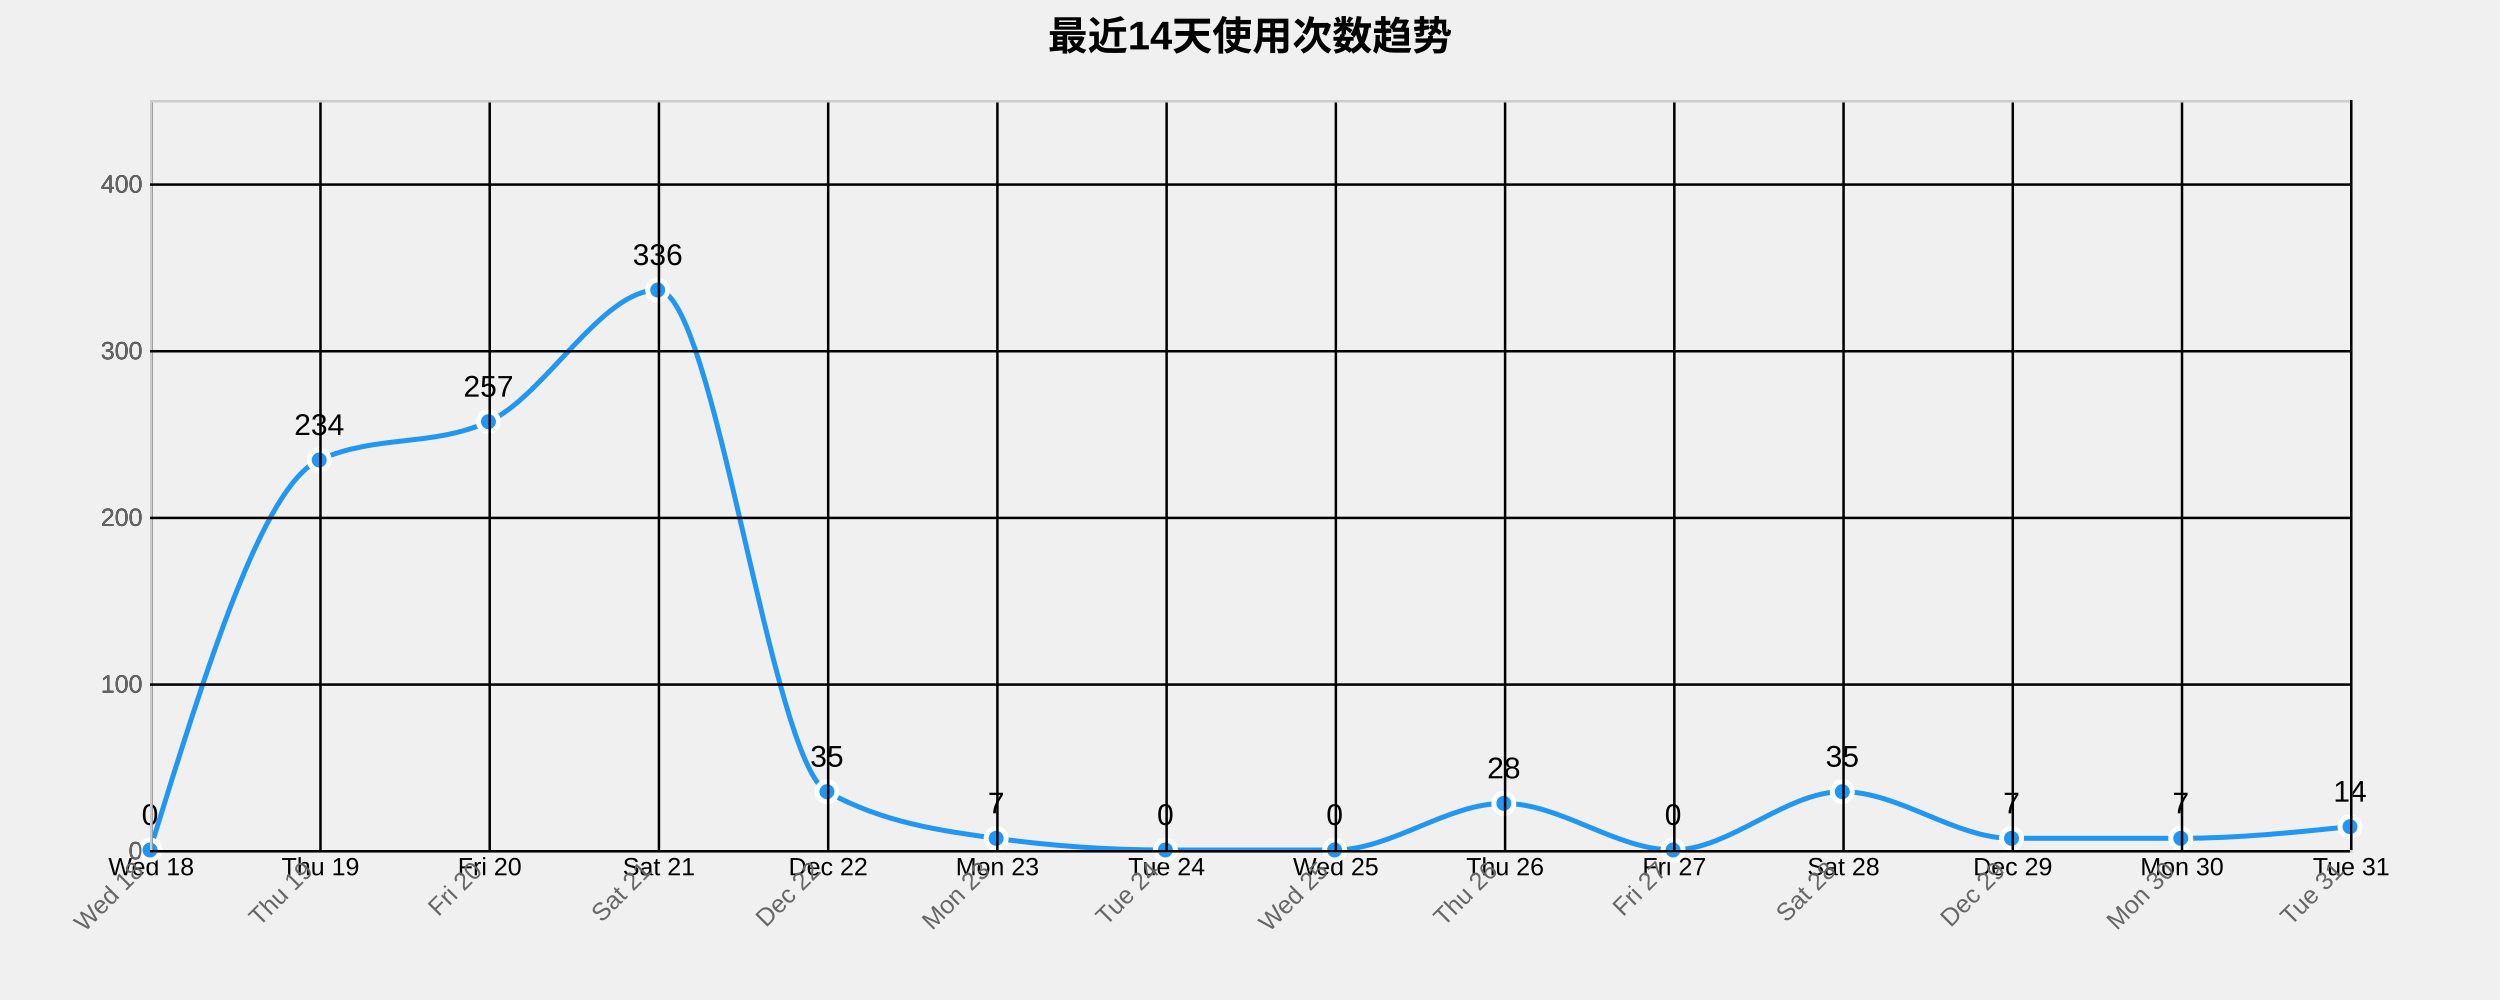
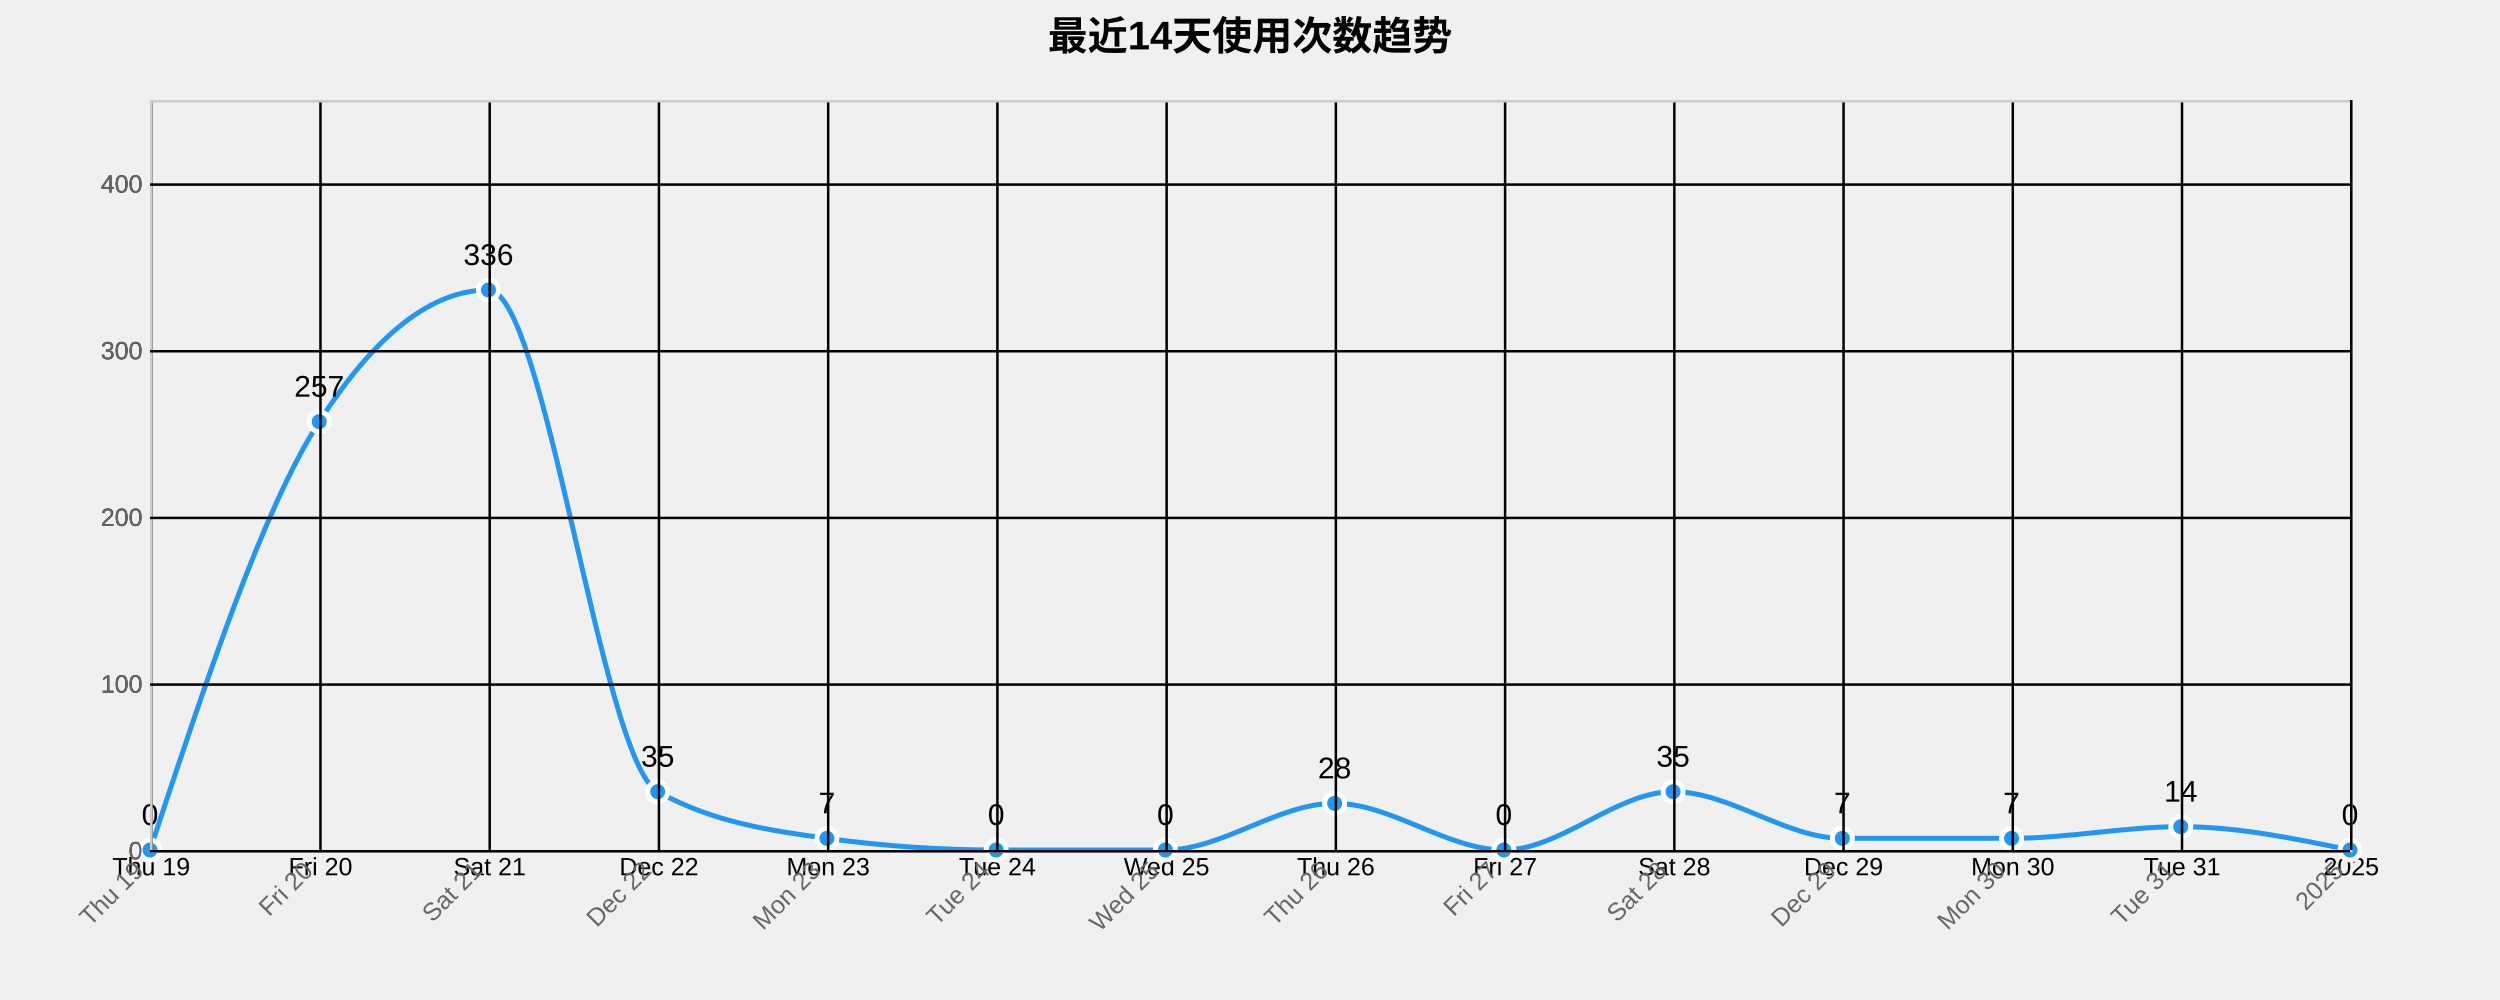
<svg xmlns="http://www.w3.org/2000/svg" width="1000" height="400">
  <g transform="translate(60,40)">
    <text x="440" y="-20" text-anchor="middle" style="font-size: 16px; font-weight: bold;">最近14天使用次数趋势</text>
    <g class="grid" transform="translate(0,300)" fill="none" font-size="10" font-family="sans-serif" text-anchor="middle">
      <path class="domain" stroke="currentColor" d="M0.5,-300V0.5H880.5V-300" />
      <g class="tick" opacity="1" transform="translate(0.5,0)">
        <line stroke="currentColor" y2="-300" />
-         <text fill="currentColor" y="3" dy="0.71em">Wed 18</text>
+         <text fill="currentColor" y="3" dy="0.71em">Thu 19</text>
      </g>
      <g class="tick" opacity="1" transform="translate(68.19231,0)">
        <line stroke="currentColor" y2="-300" />
-         <text fill="currentColor" y="3" dy="0.71em">Thu 19</text>
+         <text fill="currentColor" y="3" dy="0.71em">Fri 20</text>
      </g>
      <g class="tick" opacity="1" transform="translate(135.8846,0)">
        <line stroke="currentColor" y2="-300" />
-         <text fill="currentColor" y="3" dy="0.71em">Fri 20</text>
+         <text fill="currentColor" y="3" dy="0.71em">Sat 21</text>
      </g>
      <g class="tick" opacity="1" transform="translate(203.5769,0)">
        <line stroke="currentColor" y2="-300" />
-         <text fill="currentColor" y="3" dy="0.71em">Sat 21</text>
+         <text fill="currentColor" y="3" dy="0.71em">Dec 22</text>
      </g>
      <g class="tick" opacity="1" transform="translate(271.2692,0)">
        <line stroke="currentColor" y2="-300" />
-         <text fill="currentColor" y="3" dy="0.71em">Dec 22</text>
+         <text fill="currentColor" y="3" dy="0.71em">Mon 23</text>
      </g>
      <g class="tick" opacity="1" transform="translate(338.9615,0)">
        <line stroke="currentColor" y2="-300" />
-         <text fill="currentColor" y="3" dy="0.71em">Mon 23</text>
+         <text fill="currentColor" y="3" dy="0.71em">Tue 24</text>
      </g>
      <g class="tick" opacity="1" transform="translate(406.6538,0)">
        <line stroke="currentColor" y2="-300" />
-         <text fill="currentColor" y="3" dy="0.71em">Tue 24</text>
+         <text fill="currentColor" y="3" dy="0.71em">Wed 25</text>
      </g>
      <g class="tick" opacity="1" transform="translate(474.3462,0)">
        <line stroke="currentColor" y2="-300" />
-         <text fill="currentColor" y="3" dy="0.71em">Wed 25</text>
+         <text fill="currentColor" y="3" dy="0.71em">Thu 26</text>
      </g>
      <g class="tick" opacity="1" transform="translate(542.0385,0)">
        <line stroke="currentColor" y2="-300" />
-         <text fill="currentColor" y="3" dy="0.71em">Thu 26</text>
+         <text fill="currentColor" y="3" dy="0.71em">Fri 27</text>
      </g>
      <g class="tick" opacity="1" transform="translate(609.7308,0)">
        <line stroke="currentColor" y2="-300" />
-         <text fill="currentColor" y="3" dy="0.71em">Fri 27</text>
+         <text fill="currentColor" y="3" dy="0.71em">Sat 28</text>
      </g>
      <g class="tick" opacity="1" transform="translate(677.4231,0)">
        <line stroke="currentColor" y2="-300" />
-         <text fill="currentColor" y="3" dy="0.71em">Sat 28</text>
+         <text fill="currentColor" y="3" dy="0.71em">Dec 29</text>
      </g>
      <g class="tick" opacity="1" transform="translate(745.1154,0)">
        <line stroke="currentColor" y2="-300" />
-         <text fill="currentColor" y="3" dy="0.71em">Dec 29</text>
+         <text fill="currentColor" y="3" dy="0.71em">Mon 30</text>
      </g>
      <g class="tick" opacity="1" transform="translate(812.8077,0)">
        <line stroke="currentColor" y2="-300" />
-         <text fill="currentColor" y="3" dy="0.71em">Mon 30</text>
+         <text fill="currentColor" y="3" dy="0.71em">Tue 31</text>
      </g>
      <g class="tick" opacity="1" transform="translate(880.5,0)">
        <line stroke="currentColor" y2="-300" />
-         <text fill="currentColor" y="3" dy="0.71em">Tue 31</text>
+         <text fill="currentColor" y="3" dy="0.71em">2025</text>
      </g>
    </g>
    <g class="grid" fill="none" font-size="10" font-family="sans-serif" text-anchor="end">
      <path class="domain" stroke="currentColor" d="M880,300.5H0.5V0.5H880" />
      <g class="tick" opacity="1" transform="translate(0,300.5)">
        <line stroke="currentColor" x2="880" />
        <text fill="currentColor" x="-3" dy="0.32em">0</text>
      </g>
      <g class="tick" opacity="1" transform="translate(0,233.8333)">
        <line stroke="currentColor" x2="880" />
        <text fill="currentColor" x="-3" dy="0.32em">100</text>
      </g>
      <g class="tick" opacity="1" transform="translate(0,167.1667)">
        <line stroke="currentColor" x2="880" />
        <text fill="currentColor" x="-3" dy="0.32em">200</text>
      </g>
      <g class="tick" opacity="1" transform="translate(0,100.5)">
        <line stroke="currentColor" x2="880" />
        <text fill="currentColor" x="-3" dy="0.32em">300</text>
      </g>
      <g class="tick" opacity="1" transform="translate(0,33.83333)">
        <line stroke="currentColor" x2="880" />
        <text fill="currentColor" x="-3" dy="0.32em">400</text>
      </g>
    </g>
-     <path class="area" d="M0,300C22.564,227.111,45.128,154.222,67.692,144C90.256,133.778,112.821,138.889,135.385,128.667C157.949,118.444,180.513,76,203.077,76C225.641,76,248.205,264.222,270.769,276.667C293.333,289.111,315.897,292.222,338.462,295.333C361.026,298.444,383.59,300,406.154,300C428.718,300,451.282,300,473.846,300C496.41,300,518.974,281.333,541.538,281.333C564.103,281.333,586.667,300,609.231,300C631.795,300,654.359,276.667,676.923,276.667C699.487,276.667,722.051,295.333,744.615,295.333C767.179,295.333,789.744,295.333,812.308,295.333C834.872,295.333,857.436,293,880,290.667L880,300C857.436,300,834.872,300,812.308,300C789.744,300,767.179,300,744.615,300C722.051,300,699.487,300,676.923,300C654.359,300,631.795,300,609.231,300C586.667,300,564.103,300,541.538,300C518.974,300,496.41,300,473.846,300C451.282,300,428.718,300,406.154,300C383.59,300,361.026,300,338.462,300C315.897,300,293.333,300,270.769,300C248.205,300,225.641,300,203.077,300C180.513,300,157.949,300,135.385,300C112.821,300,90.256,300,67.692,300C45.128,300,22.564,300,0,300Z" style="fill: url(#area-gradient); opacity: 0.3;" />
-     <path class="line" d="M0,300C22.564,227.111,45.128,154.222,67.692,144C90.256,133.778,112.821,138.889,135.385,128.667C157.949,118.444,180.513,76,203.077,76C225.641,76,248.205,264.222,270.769,276.667C293.333,289.111,315.897,292.222,338.462,295.333C361.026,298.444,383.59,300,406.154,300C428.718,300,451.282,300,473.846,300C496.41,300,518.974,281.333,541.538,281.333C564.103,281.333,586.667,300,609.231,300C631.795,300,654.359,276.667,676.923,276.667C699.487,276.667,722.051,295.333,744.615,295.333C767.179,295.333,789.744,295.333,812.308,295.333C834.872,295.333,857.436,293,880,290.667" style="fill: none; stroke: #2196F3; stroke-width: 2px;" />
+     <path class="area" d="M0,300C22.564,231.889,45.128,163.778,67.692,128.667C90.256,93.556,112.821,76,135.385,76C157.949,76,180.513,264.222,203.077,276.667C225.641,289.111,248.205,292.222,270.769,295.333C293.333,298.444,315.897,300,338.462,300C361.026,300,383.59,300,406.154,300C428.718,300,451.282,281.333,473.846,281.333C496.41,281.333,518.974,300,541.538,300C564.103,300,586.667,276.667,609.231,276.667C631.795,276.667,654.359,295.333,676.923,295.333C699.487,295.333,722.051,295.333,744.615,295.333C767.179,295.333,789.744,290.667,812.308,290.667C834.872,290.667,857.436,295.333,880,300L880,300C857.436,300,834.872,300,812.308,300C789.744,300,767.179,300,744.615,300C722.051,300,699.487,300,676.923,300C654.359,300,631.795,300,609.231,300C586.667,300,564.103,300,541.538,300C518.974,300,496.41,300,473.846,300C451.282,300,428.718,300,406.154,300C383.59,300,361.026,300,338.462,300C315.897,300,293.333,300,270.769,300C248.205,300,225.641,300,203.077,300C180.513,300,157.949,300,135.385,300C112.821,300,90.256,300,67.692,300C45.128,300,22.564,300,0,300Z" style="fill: url(#area-gradient); opacity: 0.3;" />
+     <path class="line" d="M0,300C22.564,231.889,45.128,163.778,67.692,128.667C90.256,93.556,112.821,76,135.385,76C157.949,76,180.513,264.222,203.077,276.667C225.641,289.111,248.205,292.222,270.769,295.333C293.333,298.444,315.897,300,338.462,300C361.026,300,383.59,300,406.154,300C428.718,300,451.282,281.333,473.846,281.333C496.41,281.333,518.974,300,541.538,300C564.103,300,586.667,276.667,609.231,276.667C631.795,276.667,654.359,295.333,676.923,295.333C699.487,295.333,722.051,295.333,744.615,295.333C767.179,295.333,789.744,290.667,812.308,290.667C834.872,290.667,857.436,295.333,880,300" style="fill: none; stroke: #2196F3; stroke-width: 2px;" />
    <circle class="dot" cx="0" cy="300" r="4" style="fill: #2196F3; stroke: #fff; stroke-width: 2px;" />
-     <circle class="dot" cx="67.692" cy="144" r="4" style="fill: #2196F3; stroke: #fff; stroke-width: 2px;" />
-     <circle class="dot" cx="135.385" cy="128.667" r="4" style="fill: #2196F3; stroke: #fff; stroke-width: 2px;" />
-     <circle class="dot" cx="203.077" cy="76" r="4" style="fill: #2196F3; stroke: #fff; stroke-width: 2px;" />
-     <circle class="dot" cx="270.769" cy="276.667" r="4" style="fill: #2196F3; stroke: #fff; stroke-width: 2px;" />
-     <circle class="dot" cx="338.462" cy="295.333" r="4" style="fill: #2196F3; stroke: #fff; stroke-width: 2px;" />
+     <circle class="dot" cx="67.692" cy="128.667" r="4" style="fill: #2196F3; stroke: #fff; stroke-width: 2px;" />
+     <circle class="dot" cx="135.385" cy="76" r="4" style="fill: #2196F3; stroke: #fff; stroke-width: 2px;" />
+     <circle class="dot" cx="203.077" cy="276.667" r="4" style="fill: #2196F3; stroke: #fff; stroke-width: 2px;" />
+     <circle class="dot" cx="270.769" cy="295.333" r="4" style="fill: #2196F3; stroke: #fff; stroke-width: 2px;" />
+     <circle class="dot" cx="338.462" cy="300" r="4" style="fill: #2196F3; stroke: #fff; stroke-width: 2px;" />
    <circle class="dot" cx="406.154" cy="300" r="4" style="fill: #2196F3; stroke: #fff; stroke-width: 2px;" />
-     <circle class="dot" cx="473.846" cy="300" r="4" style="fill: #2196F3; stroke: #fff; stroke-width: 2px;" />
-     <circle class="dot" cx="541.538" cy="281.333" r="4" style="fill: #2196F3; stroke: #fff; stroke-width: 2px;" />
-     <circle class="dot" cx="609.231" cy="300" r="4" style="fill: #2196F3; stroke: #fff; stroke-width: 2px;" />
-     <circle class="dot" cx="676.923" cy="276.667" r="4" style="fill: #2196F3; stroke: #fff; stroke-width: 2px;" />
+     <circle class="dot" cx="473.846" cy="281.333" r="4" style="fill: #2196F3; stroke: #fff; stroke-width: 2px;" />
+     <circle class="dot" cx="541.538" cy="300" r="4" style="fill: #2196F3; stroke: #fff; stroke-width: 2px;" />
+     <circle class="dot" cx="609.231" cy="276.667" r="4" style="fill: #2196F3; stroke: #fff; stroke-width: 2px;" />
+     <circle class="dot" cx="676.923" cy="295.333" r="4" style="fill: #2196F3; stroke: #fff; stroke-width: 2px;" />
    <circle class="dot" cx="744.615" cy="295.333" r="4" style="fill: #2196F3; stroke: #fff; stroke-width: 2px;" />
-     <circle class="dot" cx="812.308" cy="295.333" r="4" style="fill: #2196F3; stroke: #fff; stroke-width: 2px;" />
-     <circle class="dot" cx="880" cy="290.667" r="4" style="fill: #2196F3; stroke: #fff; stroke-width: 2px;" />
+     <circle class="dot" cx="812.308" cy="290.667" r="4" style="fill: #2196F3; stroke: #fff; stroke-width: 2px;" />
+     <circle class="dot" cx="880" cy="300" r="4" style="fill: #2196F3; stroke: #fff; stroke-width: 2px;" />
    <text class="label" x="0" y="290" text-anchor="middle" style="font-size: 12px;">0</text>
-     <text class="label" x="67.692" y="134" text-anchor="middle" style="font-size: 12px;">234</text>
-     <text class="label" x="135.385" y="118.667" text-anchor="middle" style="font-size: 12px;">257</text>
-     <text class="label" x="203.077" y="66" text-anchor="middle" style="font-size: 12px;">336</text>
-     <text class="label" x="270.769" y="266.667" text-anchor="middle" style="font-size: 12px;">35</text>
-     <text class="label" x="338.462" y="285.333" text-anchor="middle" style="font-size: 12px;">7</text>
+     <text class="label" x="67.692" y="118.667" text-anchor="middle" style="font-size: 12px;">257</text>
+     <text class="label" x="135.385" y="66" text-anchor="middle" style="font-size: 12px;">336</text>
+     <text class="label" x="203.077" y="266.667" text-anchor="middle" style="font-size: 12px;">35</text>
+     <text class="label" x="270.769" y="285.333" text-anchor="middle" style="font-size: 12px;">7</text>
+     <text class="label" x="338.462" y="290" text-anchor="middle" style="font-size: 12px;">0</text>
    <text class="label" x="406.154" y="290" text-anchor="middle" style="font-size: 12px;">0</text>
-     <text class="label" x="473.846" y="290" text-anchor="middle" style="font-size: 12px;">0</text>
-     <text class="label" x="541.538" y="271.333" text-anchor="middle" style="font-size: 12px;">28</text>
-     <text class="label" x="609.231" y="290" text-anchor="middle" style="font-size: 12px;">0</text>
-     <text class="label" x="676.923" y="266.667" text-anchor="middle" style="font-size: 12px;">35</text>
+     <text class="label" x="473.846" y="271.333" text-anchor="middle" style="font-size: 12px;">28</text>
+     <text class="label" x="541.538" y="290" text-anchor="middle" style="font-size: 12px;">0</text>
+     <text class="label" x="609.231" y="266.667" text-anchor="middle" style="font-size: 12px;">35</text>
+     <text class="label" x="676.923" y="285.333" text-anchor="middle" style="font-size: 12px;">7</text>
    <text class="label" x="744.615" y="285.333" text-anchor="middle" style="font-size: 12px;">7</text>
-     <text class="label" x="812.308" y="285.333" text-anchor="middle" style="font-size: 12px;">7</text>
-     <text class="label" x="880" y="280.667" text-anchor="middle" style="font-size: 12px;">14</text>
+     <text class="label" x="812.308" y="280.667" text-anchor="middle" style="font-size: 12px;">14</text>
+     <text class="label" x="880" y="290" text-anchor="middle" style="font-size: 12px;">0</text>
    <g class="x-axis" transform="translate(0,300)" fill="none" font-size="10" font-family="sans-serif" text-anchor="middle">
      <path class="domain" stroke="currentColor" d="M0.5,-300V0.5H880.5V-300" />
      <g class="tick" opacity="1" transform="translate(0.5,0)">
        <line stroke="currentColor" y2="-300" />
-         <text fill="currentColor" y="3" dy=".15em" style="text-anchor: end;" dx="-.8em" transform="rotate(-45)">Wed 18</text>
+         <text fill="currentColor" y="3" dy=".15em" style="text-anchor: end;" dx="-.8em" transform="rotate(-45)">Thu 19</text>
      </g>
      <g class="tick" opacity="1" transform="translate(68.19231,0)">
        <line stroke="currentColor" y2="-300" />
-         <text fill="currentColor" y="3" dy=".15em" style="text-anchor: end;" dx="-.8em" transform="rotate(-45)">Thu 19</text>
+         <text fill="currentColor" y="3" dy=".15em" style="text-anchor: end;" dx="-.8em" transform="rotate(-45)">Fri 20</text>
      </g>
      <g class="tick" opacity="1" transform="translate(135.8846,0)">
        <line stroke="currentColor" y2="-300" />
-         <text fill="currentColor" y="3" dy=".15em" style="text-anchor: end;" dx="-.8em" transform="rotate(-45)">Fri 20</text>
+         <text fill="currentColor" y="3" dy=".15em" style="text-anchor: end;" dx="-.8em" transform="rotate(-45)">Sat 21</text>
      </g>
      <g class="tick" opacity="1" transform="translate(203.5769,0)">
        <line stroke="currentColor" y2="-300" />
-         <text fill="currentColor" y="3" dy=".15em" style="text-anchor: end;" dx="-.8em" transform="rotate(-45)">Sat 21</text>
+         <text fill="currentColor" y="3" dy=".15em" style="text-anchor: end;" dx="-.8em" transform="rotate(-45)">Dec 22</text>
      </g>
      <g class="tick" opacity="1" transform="translate(271.2692,0)">
        <line stroke="currentColor" y2="-300" />
-         <text fill="currentColor" y="3" dy=".15em" style="text-anchor: end;" dx="-.8em" transform="rotate(-45)">Dec 22</text>
+         <text fill="currentColor" y="3" dy=".15em" style="text-anchor: end;" dx="-.8em" transform="rotate(-45)">Mon 23</text>
      </g>
      <g class="tick" opacity="1" transform="translate(338.9615,0)">
        <line stroke="currentColor" y2="-300" />
-         <text fill="currentColor" y="3" dy=".15em" style="text-anchor: end;" dx="-.8em" transform="rotate(-45)">Mon 23</text>
+         <text fill="currentColor" y="3" dy=".15em" style="text-anchor: end;" dx="-.8em" transform="rotate(-45)">Tue 24</text>
      </g>
      <g class="tick" opacity="1" transform="translate(406.6538,0)">
        <line stroke="currentColor" y2="-300" />
-         <text fill="currentColor" y="3" dy=".15em" style="text-anchor: end;" dx="-.8em" transform="rotate(-45)">Tue 24</text>
+         <text fill="currentColor" y="3" dy=".15em" style="text-anchor: end;" dx="-.8em" transform="rotate(-45)">Wed 25</text>
      </g>
      <g class="tick" opacity="1" transform="translate(474.3462,0)">
        <line stroke="currentColor" y2="-300" />
-         <text fill="currentColor" y="3" dy=".15em" style="text-anchor: end;" dx="-.8em" transform="rotate(-45)">Wed 25</text>
+         <text fill="currentColor" y="3" dy=".15em" style="text-anchor: end;" dx="-.8em" transform="rotate(-45)">Thu 26</text>
      </g>
      <g class="tick" opacity="1" transform="translate(542.0385,0)">
        <line stroke="currentColor" y2="-300" />
-         <text fill="currentColor" y="3" dy=".15em" style="text-anchor: end;" dx="-.8em" transform="rotate(-45)">Thu 26</text>
+         <text fill="currentColor" y="3" dy=".15em" style="text-anchor: end;" dx="-.8em" transform="rotate(-45)">Fri 27</text>
      </g>
      <g class="tick" opacity="1" transform="translate(609.7308,0)">
        <line stroke="currentColor" y2="-300" />
-         <text fill="currentColor" y="3" dy=".15em" style="text-anchor: end;" dx="-.8em" transform="rotate(-45)">Fri 27</text>
+         <text fill="currentColor" y="3" dy=".15em" style="text-anchor: end;" dx="-.8em" transform="rotate(-45)">Sat 28</text>
      </g>
      <g class="tick" opacity="1" transform="translate(677.4231,0)">
        <line stroke="currentColor" y2="-300" />
-         <text fill="currentColor" y="3" dy=".15em" style="text-anchor: end;" dx="-.8em" transform="rotate(-45)">Sat 28</text>
+         <text fill="currentColor" y="3" dy=".15em" style="text-anchor: end;" dx="-.8em" transform="rotate(-45)">Dec 29</text>
      </g>
      <g class="tick" opacity="1" transform="translate(745.1154,0)">
        <line stroke="currentColor" y2="-300" />
-         <text fill="currentColor" y="3" dy=".15em" style="text-anchor: end;" dx="-.8em" transform="rotate(-45)">Dec 29</text>
+         <text fill="currentColor" y="3" dy=".15em" style="text-anchor: end;" dx="-.8em" transform="rotate(-45)">Mon 30</text>
      </g>
      <g class="tick" opacity="1" transform="translate(812.8077,0)">
        <line stroke="currentColor" y2="-300" />
-         <text fill="currentColor" y="3" dy=".15em" style="text-anchor: end;" dx="-.8em" transform="rotate(-45)">Mon 30</text>
+         <text fill="currentColor" y="3" dy=".15em" style="text-anchor: end;" dx="-.8em" transform="rotate(-45)">Tue 31</text>
      </g>
      <g class="tick" opacity="1" transform="translate(880.5,0)">
        <line stroke="currentColor" y2="-300" />
-         <text fill="currentColor" y="3" dy=".15em" style="text-anchor: end;" dx="-.8em" transform="rotate(-45)">Tue 31</text>
+         <text fill="currentColor" y="3" dy=".15em" style="text-anchor: end;" dx="-.8em" transform="rotate(-45)">2025</text>
      </g>
    </g>
    <g class="y-axis" fill="none" font-size="10" font-family="sans-serif" text-anchor="end">
      <path class="domain" stroke="currentColor" d="M880,300.5H0.5V0.5H880" />
      <g class="tick" opacity="1" transform="translate(0,300.5)">
        <line stroke="currentColor" x2="880" />
        <text fill="currentColor" x="-3" dy="0.32em">0</text>
      </g>
      <g class="tick" opacity="1" transform="translate(0,233.8333)">
        <line stroke="currentColor" x2="880" />
        <text fill="currentColor" x="-3" dy="0.32em">100</text>
      </g>
      <g class="tick" opacity="1" transform="translate(0,167.1667)">
        <line stroke="currentColor" x2="880" />
        <text fill="currentColor" x="-3" dy="0.32em">200</text>
      </g>
      <g class="tick" opacity="1" transform="translate(0,100.5)">
        <line stroke="currentColor" x2="880" />
        <text fill="currentColor" x="-3" dy="0.32em">300</text>
      </g>
      <g class="tick" opacity="1" transform="translate(0,33.83333)">
        <line stroke="currentColor" x2="880" />
        <text fill="currentColor" x="-3" dy="0.32em">400</text>
      </g>
    </g>
    <style>
    .grid line {
      stroke: #e0e0e0;
      stroke-opacity: 0.7;
      shape-rendering: crispEdges;
    }
    .grid path {
      stroke-width: 0;
    }
    .dot:hover {
      r: 6;
    }
    text {
      font-family: Arial, sans-serif;
    }
    .x-axis path, .y-axis path {
      stroke: #ccc;
    }
    .x-axis text, .y-axis text {
      fill: #666;
    }
  </style>
  </g>
</svg>
